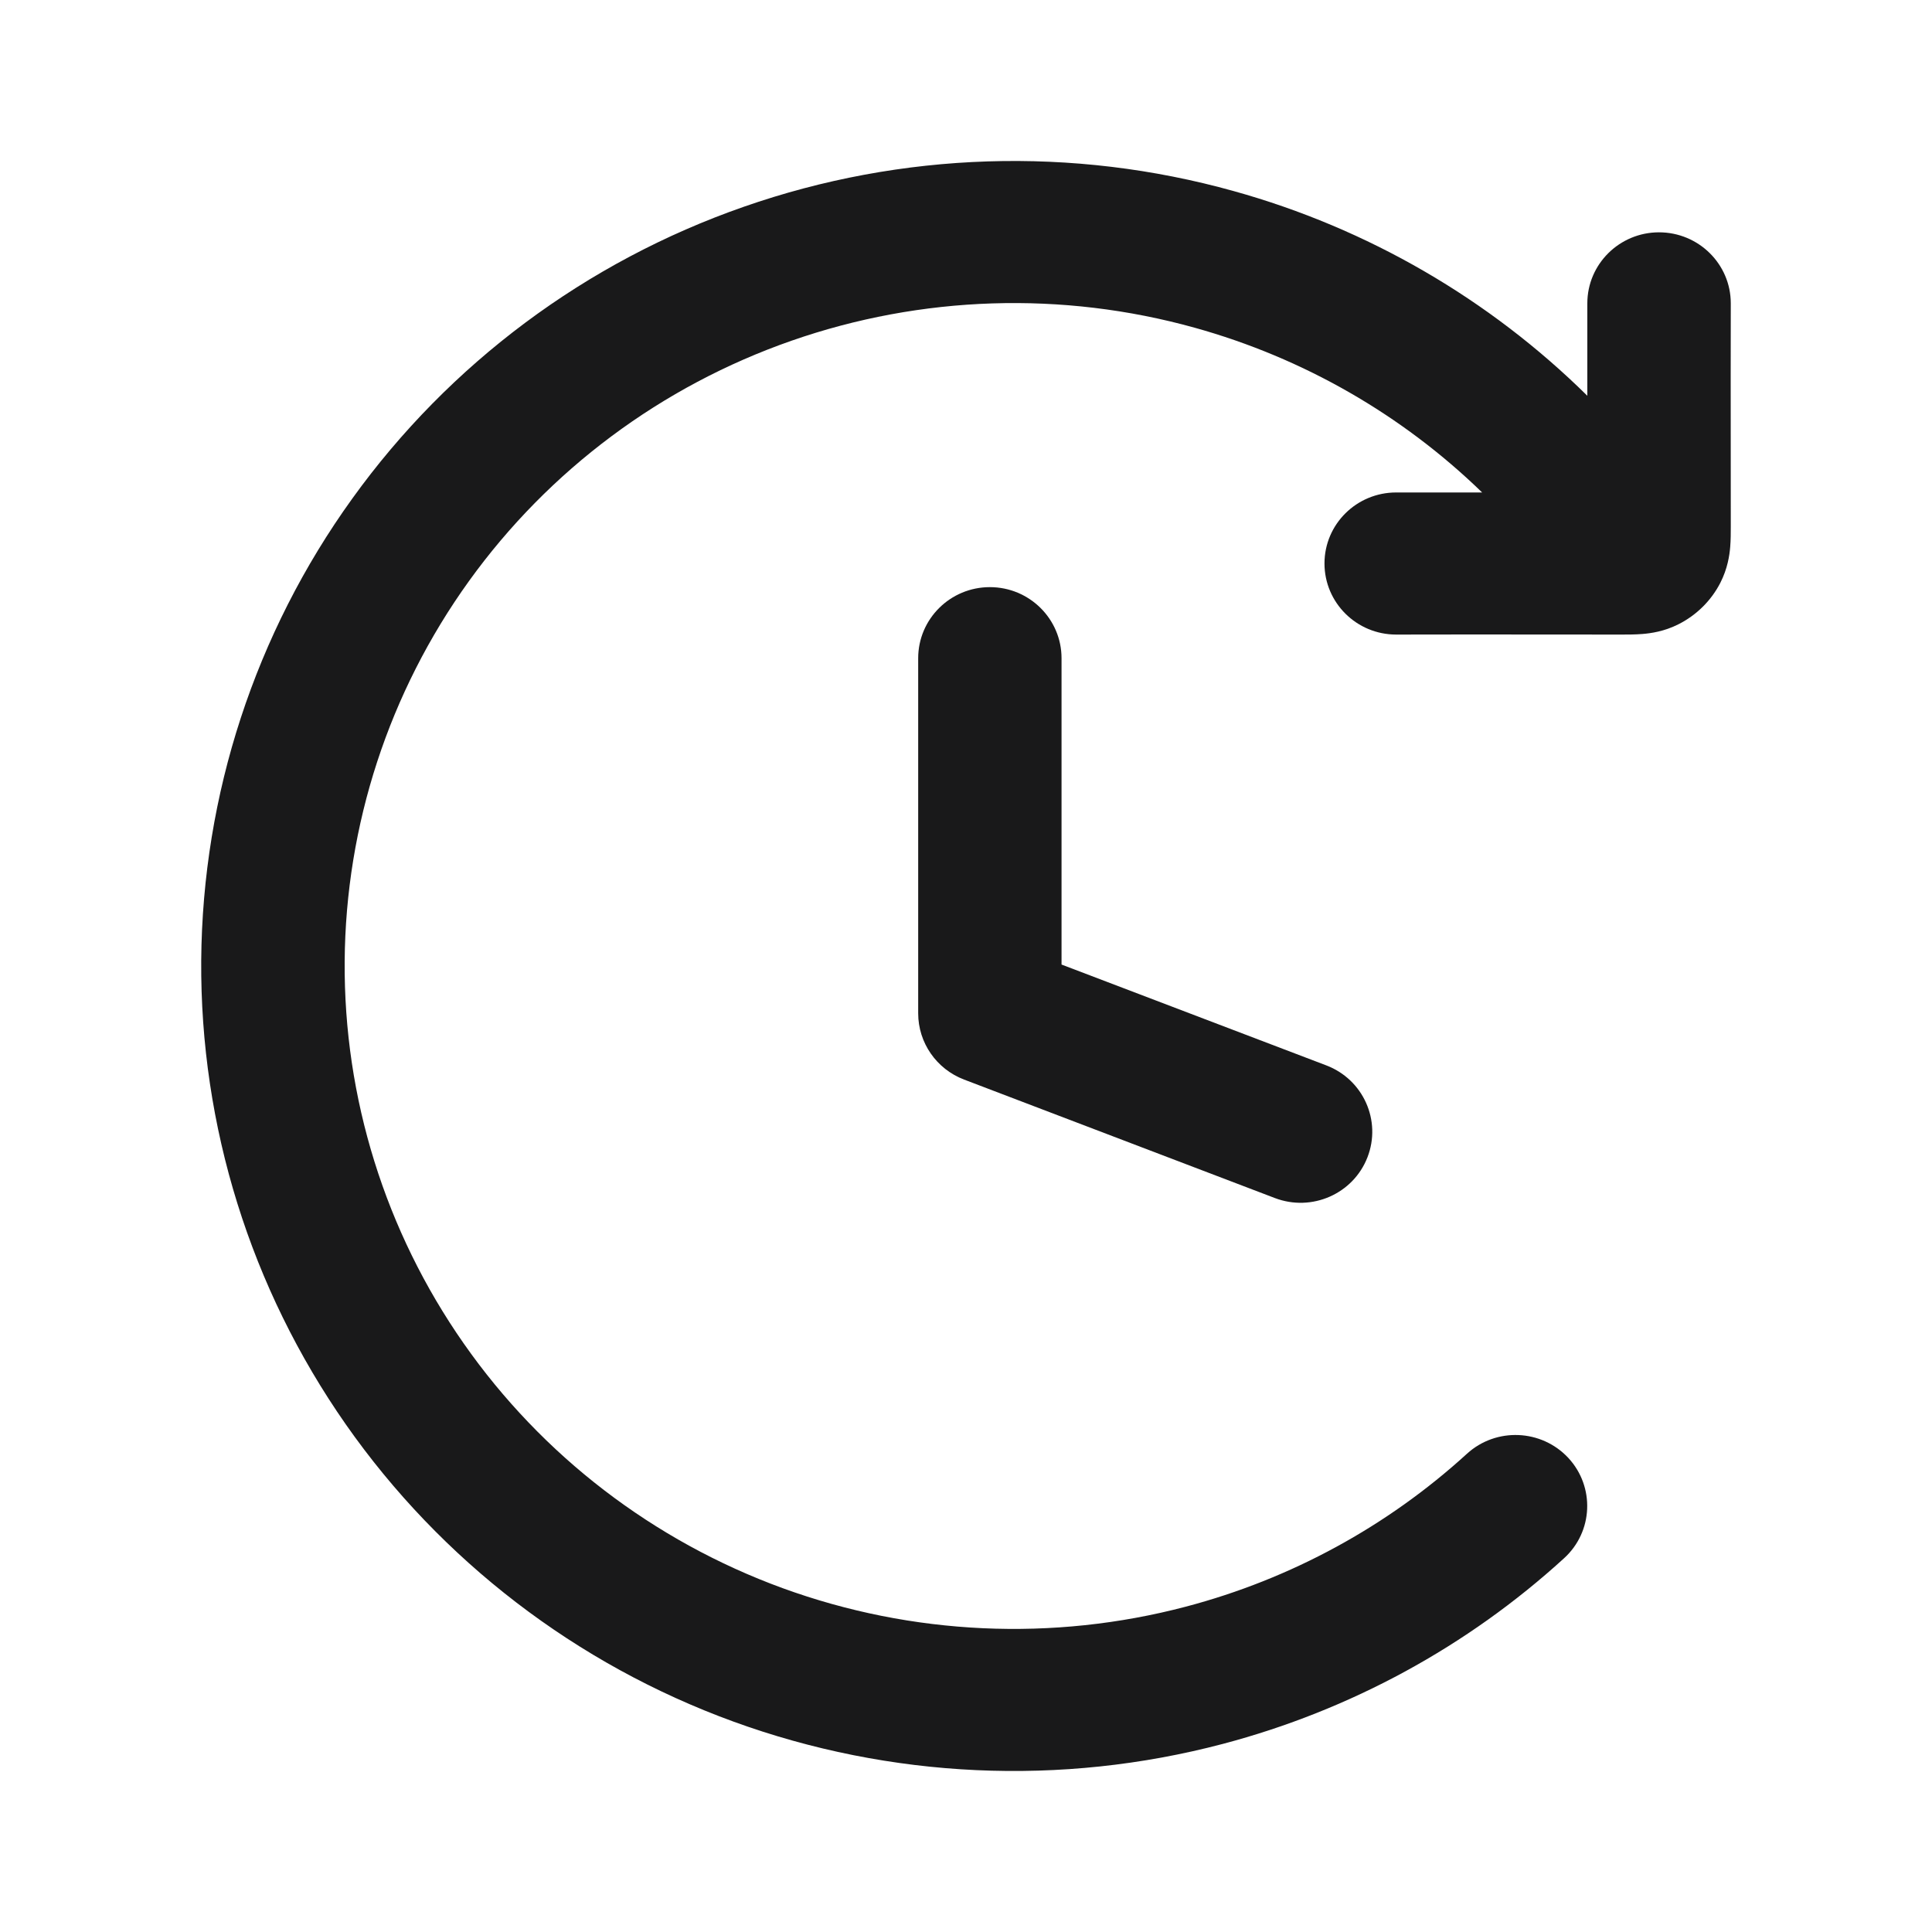
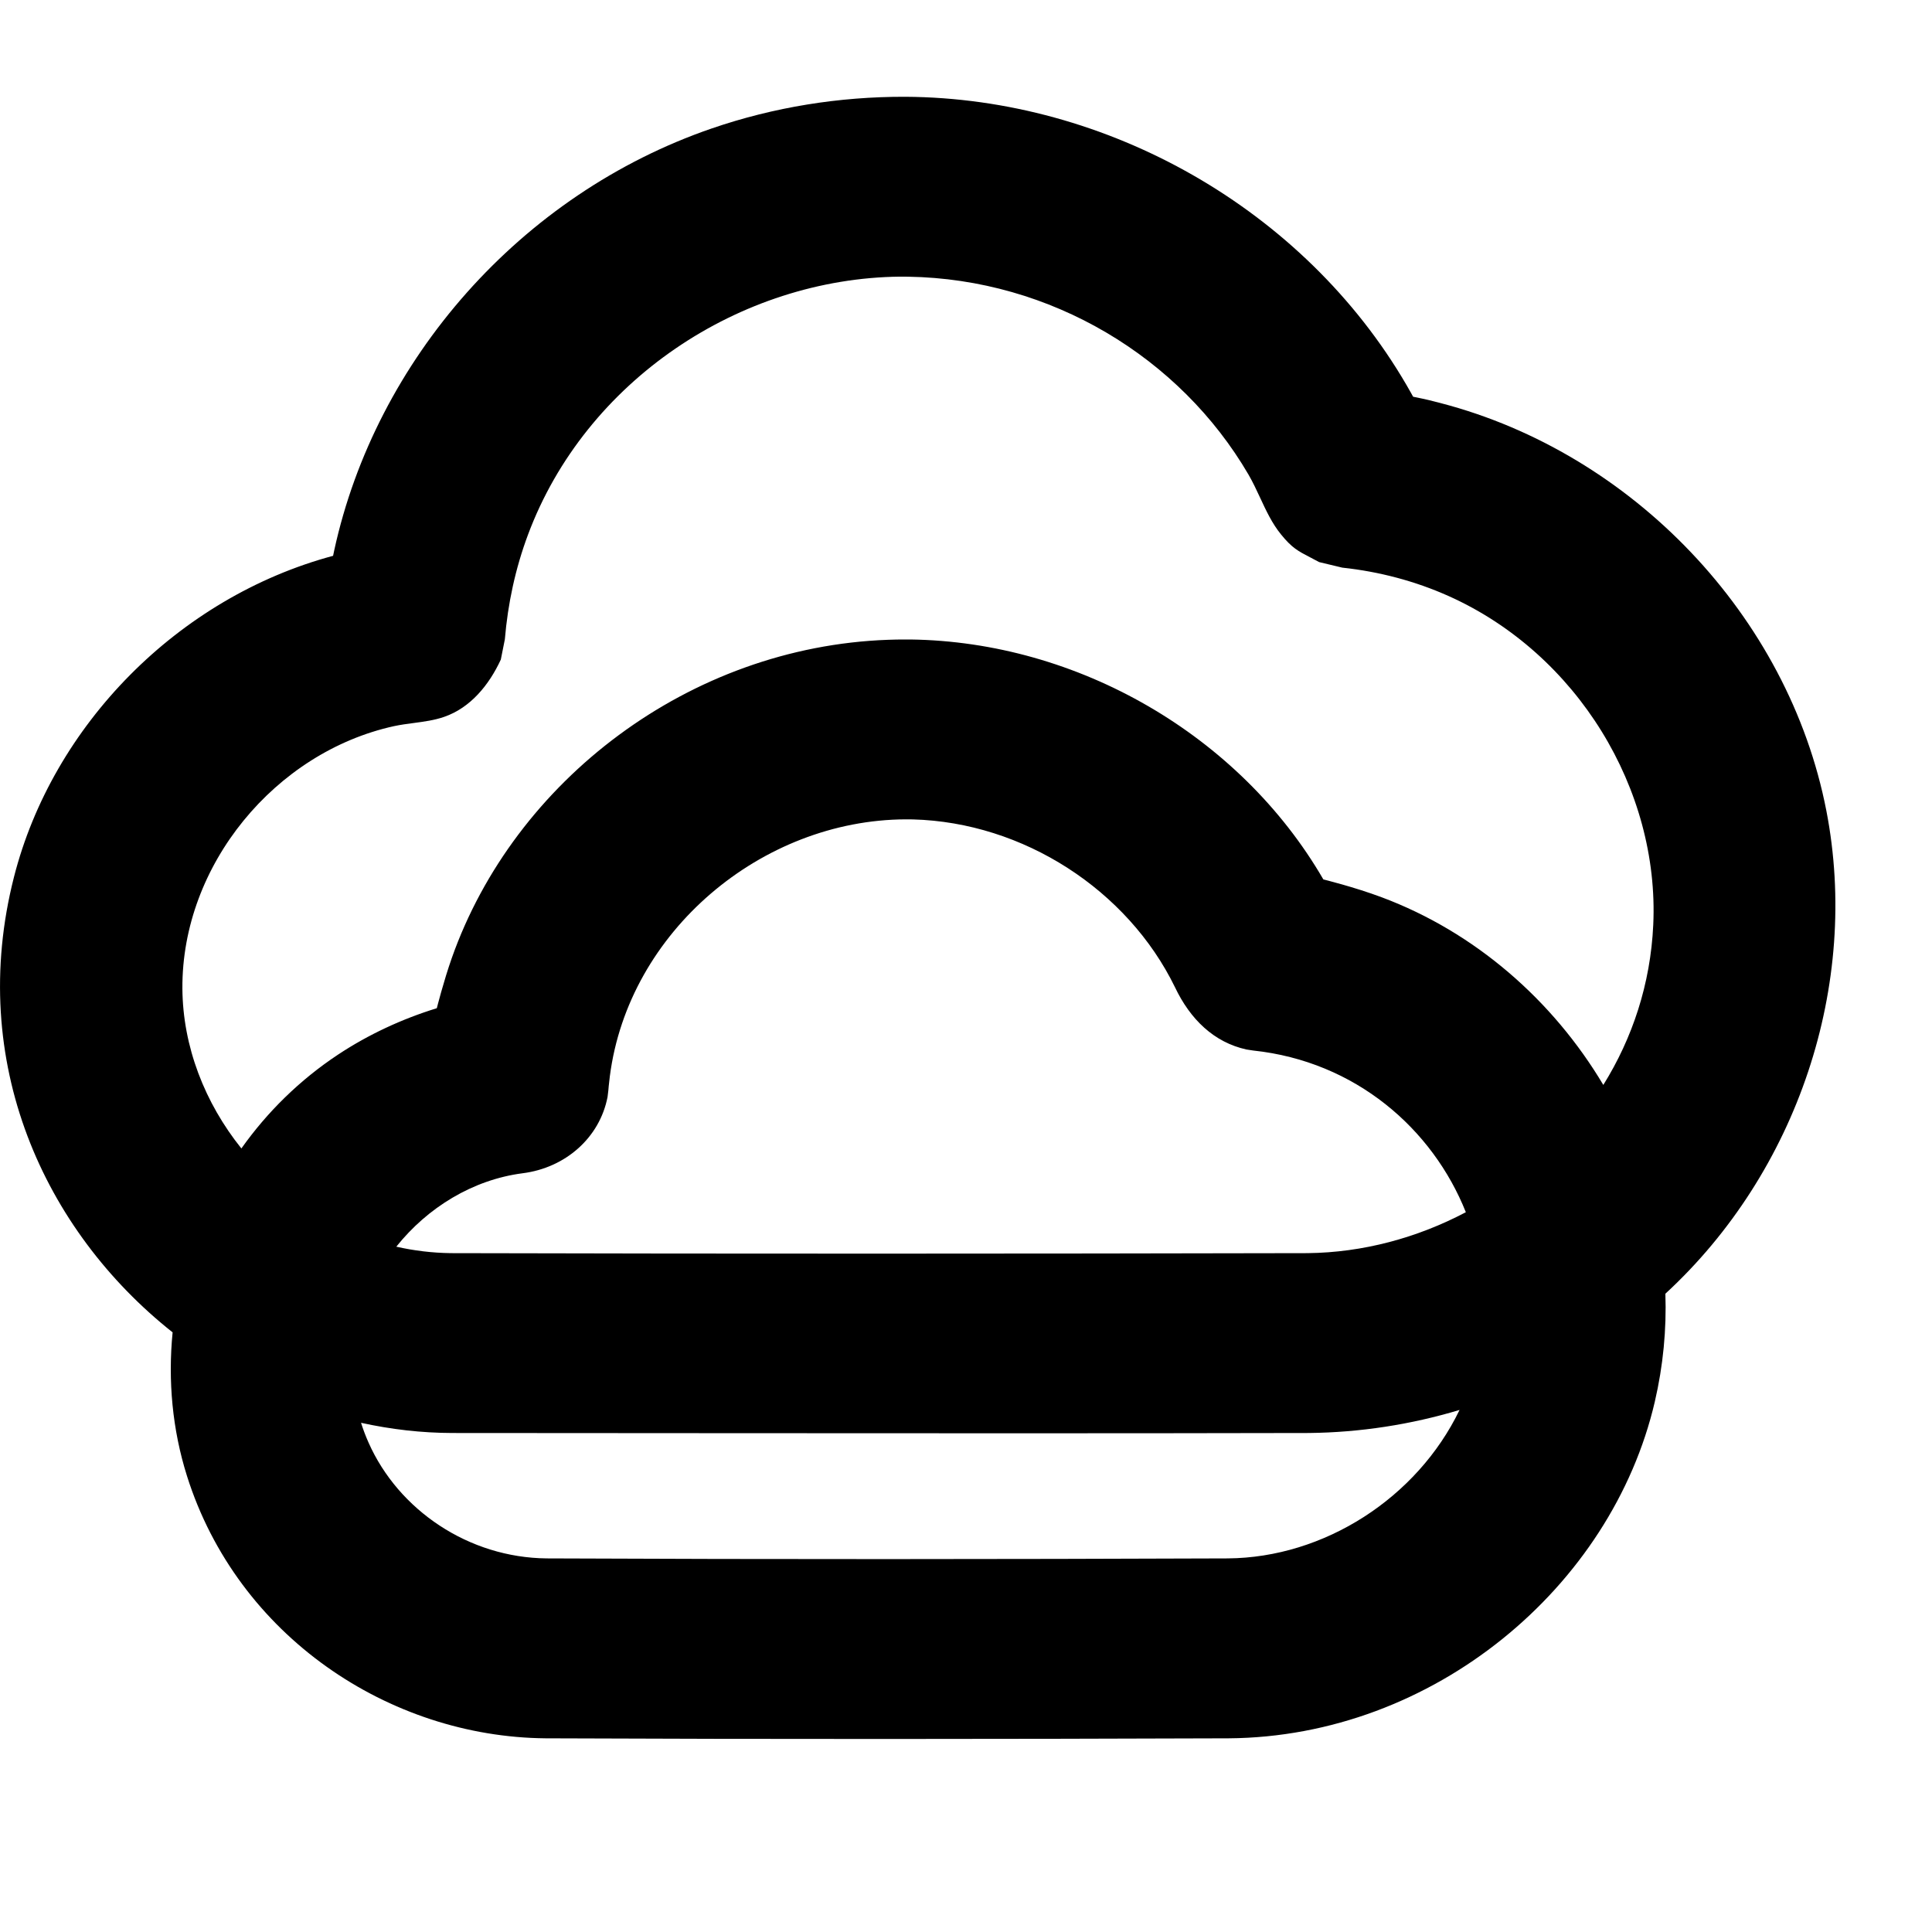
- <svg xmlns="http://www.w3.org/2000/svg" width="20" height="20" viewBox="0 0 20 20" fill="none">
-   <path d="M8.194 3.527C9.539 3.058 10.997 3.011 12.369 3.393C13.493 3.706 14.515 4.294 15.343 5.098H14.453C14.043 5.098 13.711 5.427 13.711 5.833C13.711 6.239 14.043 6.569 14.453 6.569C14.712 6.569 14.971 6.569 15.229 6.568C15.75 6.568 16.271 6.568 16.792 6.569C16.848 6.569 16.929 6.569 17.002 6.563C17.089 6.556 17.228 6.537 17.376 6.462C17.562 6.368 17.714 6.218 17.809 6.033C17.884 5.886 17.904 5.748 17.911 5.662C17.917 5.59 17.917 5.51 17.917 5.454C17.916 4.939 17.916 4.424 17.916 3.909C17.916 3.652 17.917 3.396 17.917 3.14C17.917 2.734 17.584 2.405 17.174 2.405C16.765 2.405 16.432 2.734 16.432 3.14V4.097C15.418 3.096 14.159 2.364 12.771 1.978C11.104 1.513 9.334 1.57 7.701 2.14C6.068 2.709 4.652 3.764 3.647 5.161C2.641 6.557 2.096 8.227 2.083 9.942C2.071 11.657 2.594 13.334 3.579 14.744C4.565 16.154 5.966 17.229 7.59 17.821C9.215 18.413 10.985 18.494 12.658 18.053C13.98 17.704 15.192 17.043 16.191 16.131C16.493 15.856 16.512 15.391 16.235 15.092C15.957 14.794 15.488 14.774 15.186 15.049C14.363 15.8 13.365 16.345 12.276 16.632C10.898 16.995 9.441 16.928 8.103 16.441C6.765 15.953 5.611 15.068 4.8 13.907C3.988 12.745 3.558 11.364 3.568 9.952C3.578 8.54 4.027 7.165 4.855 6.015C5.683 4.865 6.849 3.996 8.194 3.527Z" fill="#19191A" />
-   <path d="M10.989 6.814C10.989 6.408 10.657 6.078 10.247 6.078C9.837 6.078 9.505 6.408 9.505 6.814V10.49C9.505 10.794 9.694 11.067 9.981 11.176L13.197 12.402C13.58 12.548 14.009 12.359 14.156 11.98C14.303 11.601 14.113 11.175 13.73 11.029L10.989 9.985V6.814Z" fill="#19191A" />
+ <svg xmlns="http://www.w3.org/2000/svg" width="32" height="32" viewBox="0 0 32 32" fill="none">
+   <path fill-rule="evenodd" clip-rule="evenodd" d="M14.993 1.603C18.345 1.621 21.596 3.465 23.292 6.37C23.34 6.452 23.406 6.571 23.406 6.571C23.639 6.618 23.715 6.638 23.829 6.668L23.867 6.678C27.034 7.504 29.622 10.198 30.25 13.427C30.81 16.308 29.774 19.41 27.584 21.428C27.604 22.018 27.548 22.618 27.409 23.216C26.695 26.285 23.745 28.767 20.351 28.792C16.579 28.805 12.808 28.808 9.037 28.792C6.445 28.769 3.934 27.099 3.097 24.447C2.855 23.68 2.78 22.869 2.859 22.068C0.729 20.381 -0.549 17.589 0.231 14.528C0.871 12.012 2.952 9.895 5.517 9.206L5.536 9.115C6.223 5.962 8.62 3.216 11.79 2.127C12.818 1.774 13.902 1.6 14.993 1.603ZM5.98 23.566C6.014 23.674 6.055 23.783 6.103 23.891C6.6 25.015 7.766 25.801 9.057 25.812C12.816 25.829 16.575 25.826 20.334 25.812C21.933 25.801 23.471 24.811 24.175 23.353C23.368 23.596 22.525 23.726 21.68 23.735C18.521 23.742 15.363 23.74 12.205 23.738C10.634 23.736 9.063 23.735 7.492 23.735C6.982 23.734 6.475 23.675 5.98 23.566ZM24.279 20.078C23.472 20.504 22.572 20.746 21.659 20.756C16.928 20.766 12.197 20.768 7.466 20.756C7.158 20.752 6.856 20.715 6.564 20.649C7.082 20 7.831 19.54 8.655 19.433C9.369 19.343 9.933 18.841 10.063 18.169L10.076 18.062C10.076 18.062 10.085 17.945 10.101 17.825C10.41 15.427 12.616 13.579 15.003 13.571C15.042 13.571 15.08 13.572 15.119 13.572C16.951 13.62 18.676 14.742 19.46 16.349C19.714 16.884 20.107 17.264 20.645 17.383L20.757 17.4C22.453 17.58 23.728 18.697 24.279 20.078ZM26.556 17.97C25.719 16.564 24.427 15.438 22.886 14.862C22.43 14.691 21.919 14.566 21.919 14.566C20.53 12.173 17.846 10.628 15.079 10.592L15.038 10.592L14.998 10.592C14.901 10.592 14.805 10.593 14.709 10.597C11.415 10.715 8.52 12.93 7.483 15.868C7.347 16.253 7.235 16.699 7.235 16.699C6.655 16.878 6.102 17.135 5.6 17.467C4.961 17.89 4.424 18.421 3.998 19.022C3.394 18.269 3.027 17.338 3.021 16.37C3.01 14.325 4.562 12.458 6.527 12.027C6.636 12.004 6.745 11.989 6.855 11.975C7.025 11.952 7.195 11.93 7.358 11.873C7.791 11.723 8.099 11.348 8.295 10.925L8.362 10.589C8.411 9.999 8.537 9.413 8.745 8.857C9.698 6.301 12.26 4.61 14.907 4.582C14.952 4.582 14.997 4.582 15.042 4.583C17.408 4.621 19.543 5.917 20.678 7.859C20.751 7.985 20.812 8.116 20.873 8.247C20.971 8.458 21.069 8.669 21.218 8.852C21.399 9.076 21.503 9.129 21.7 9.231C21.744 9.254 21.793 9.279 21.849 9.31L22.233 9.402C22.842 9.467 23.439 9.624 23.995 9.873C26.126 10.828 27.487 13.075 27.383 15.319C27.338 16.299 27.037 17.197 26.556 17.97Z" fill="black" />
</svg>
